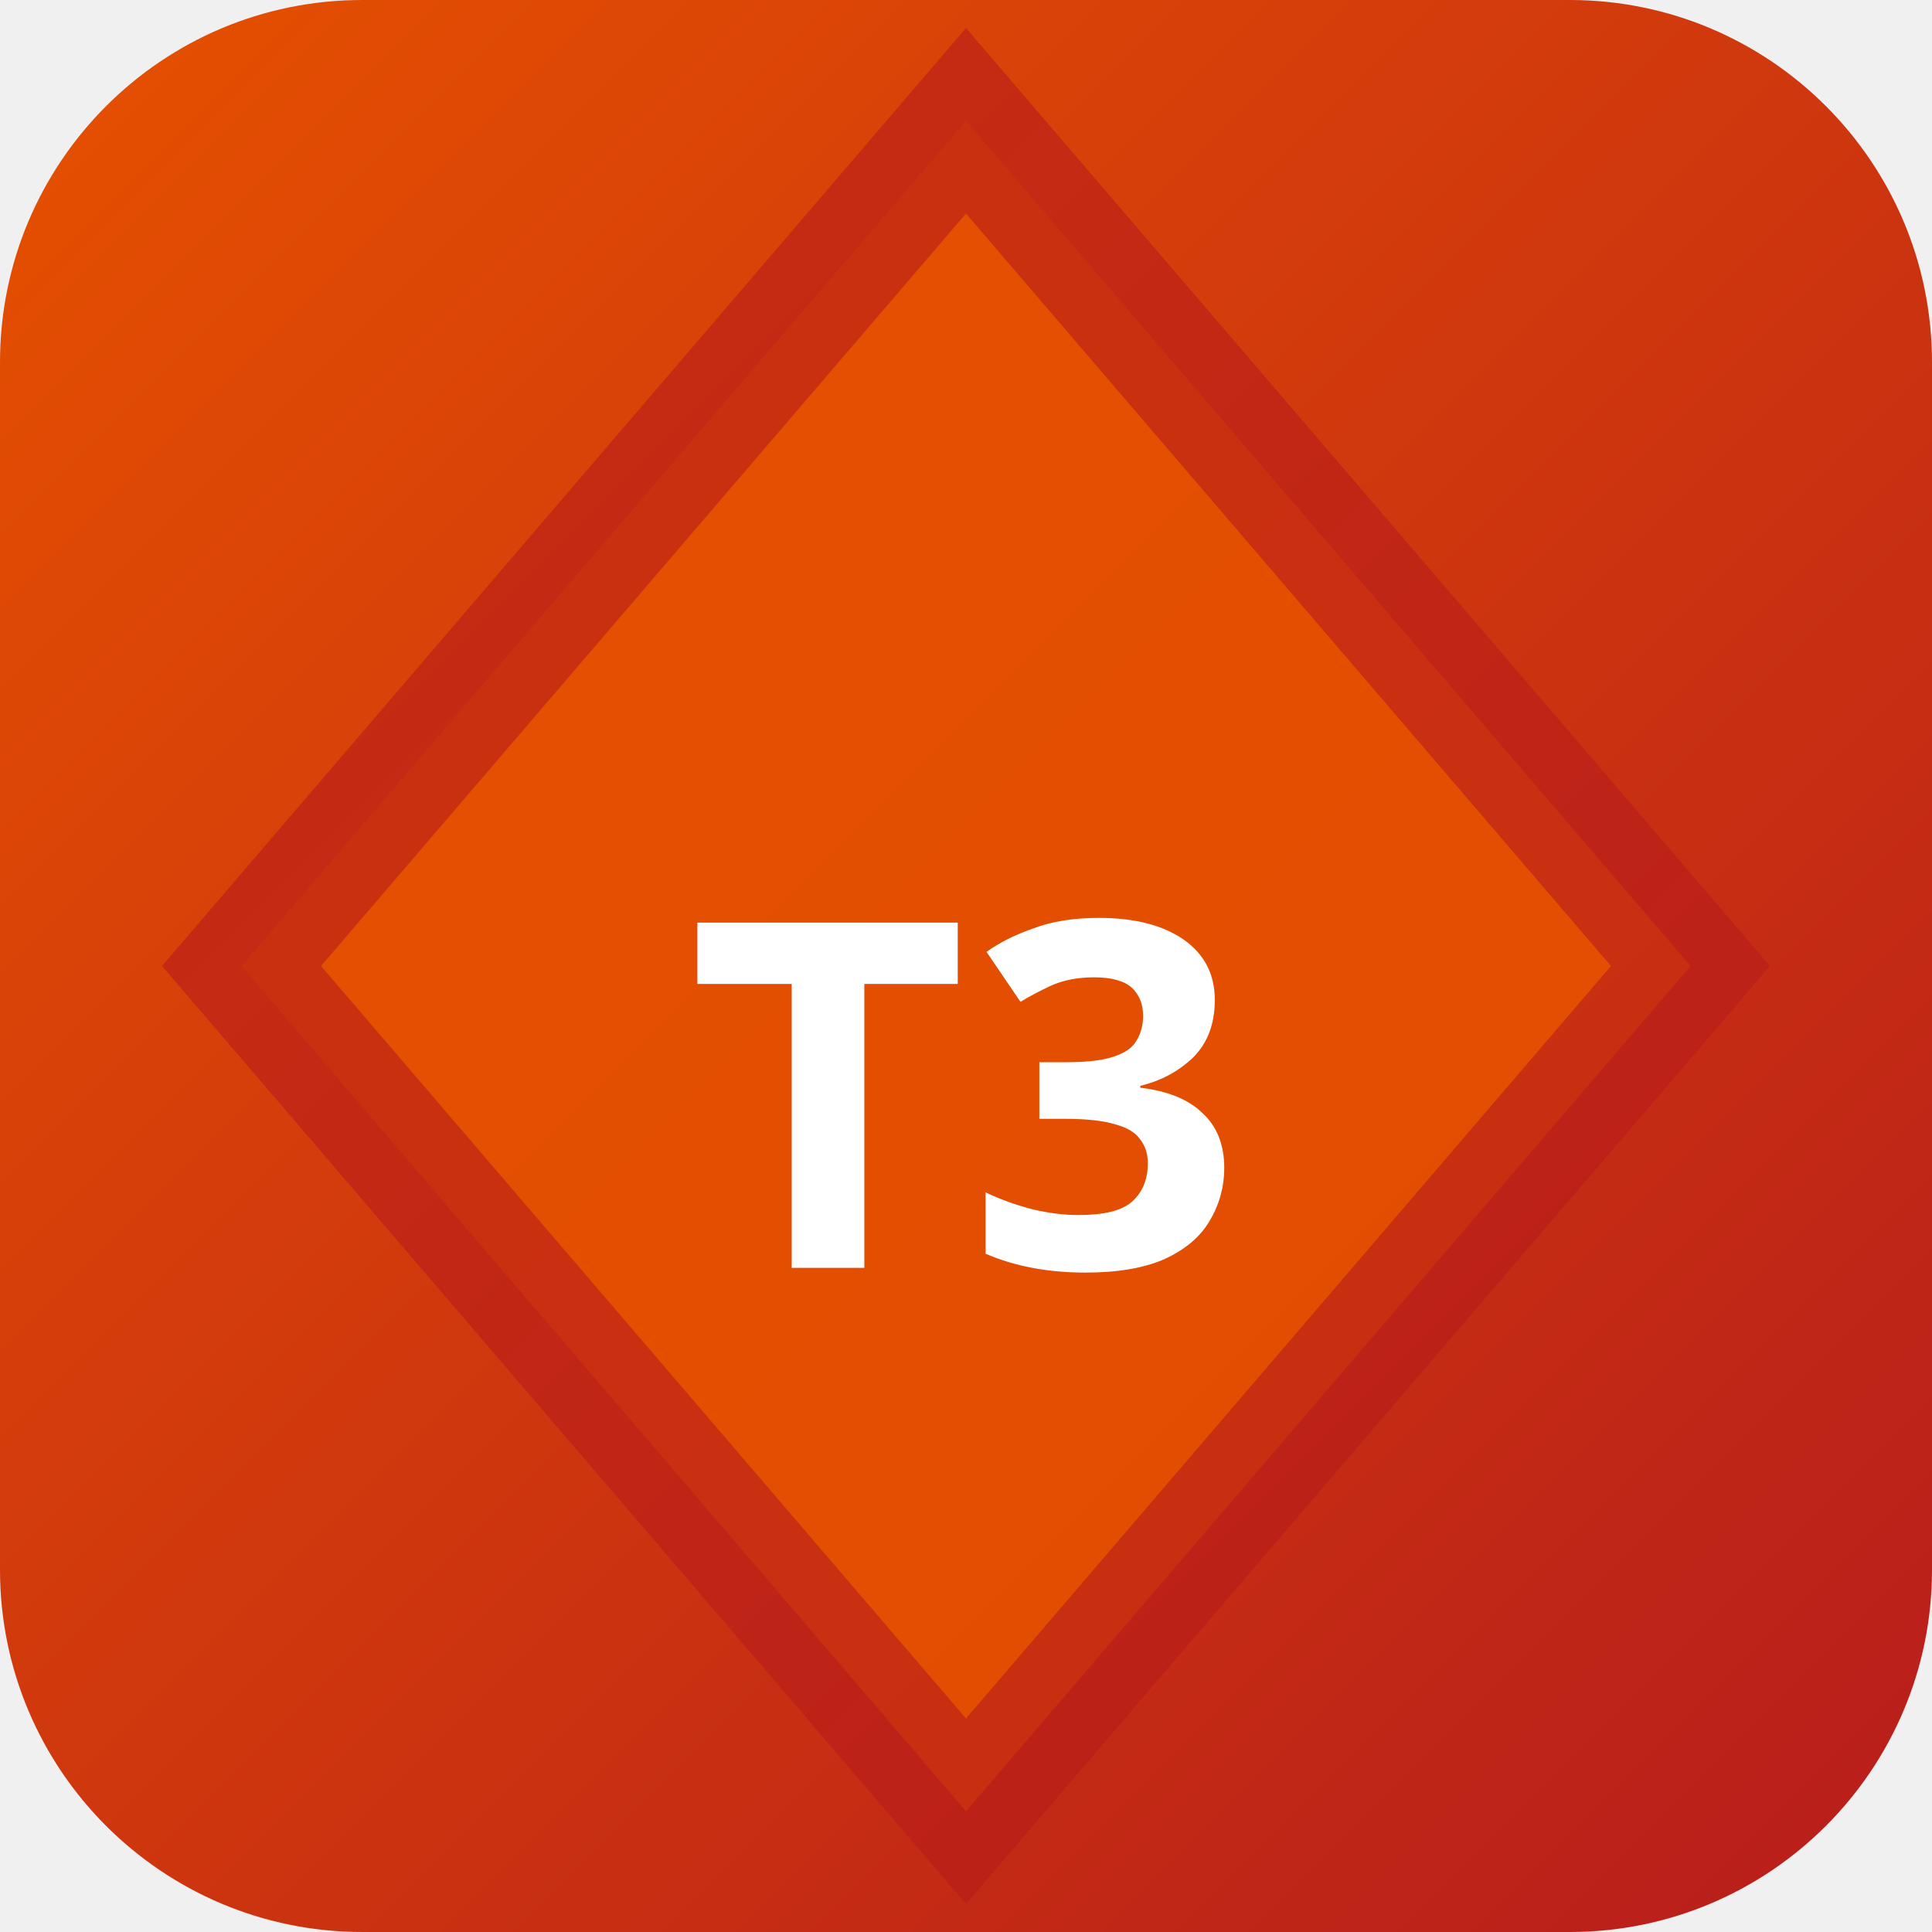
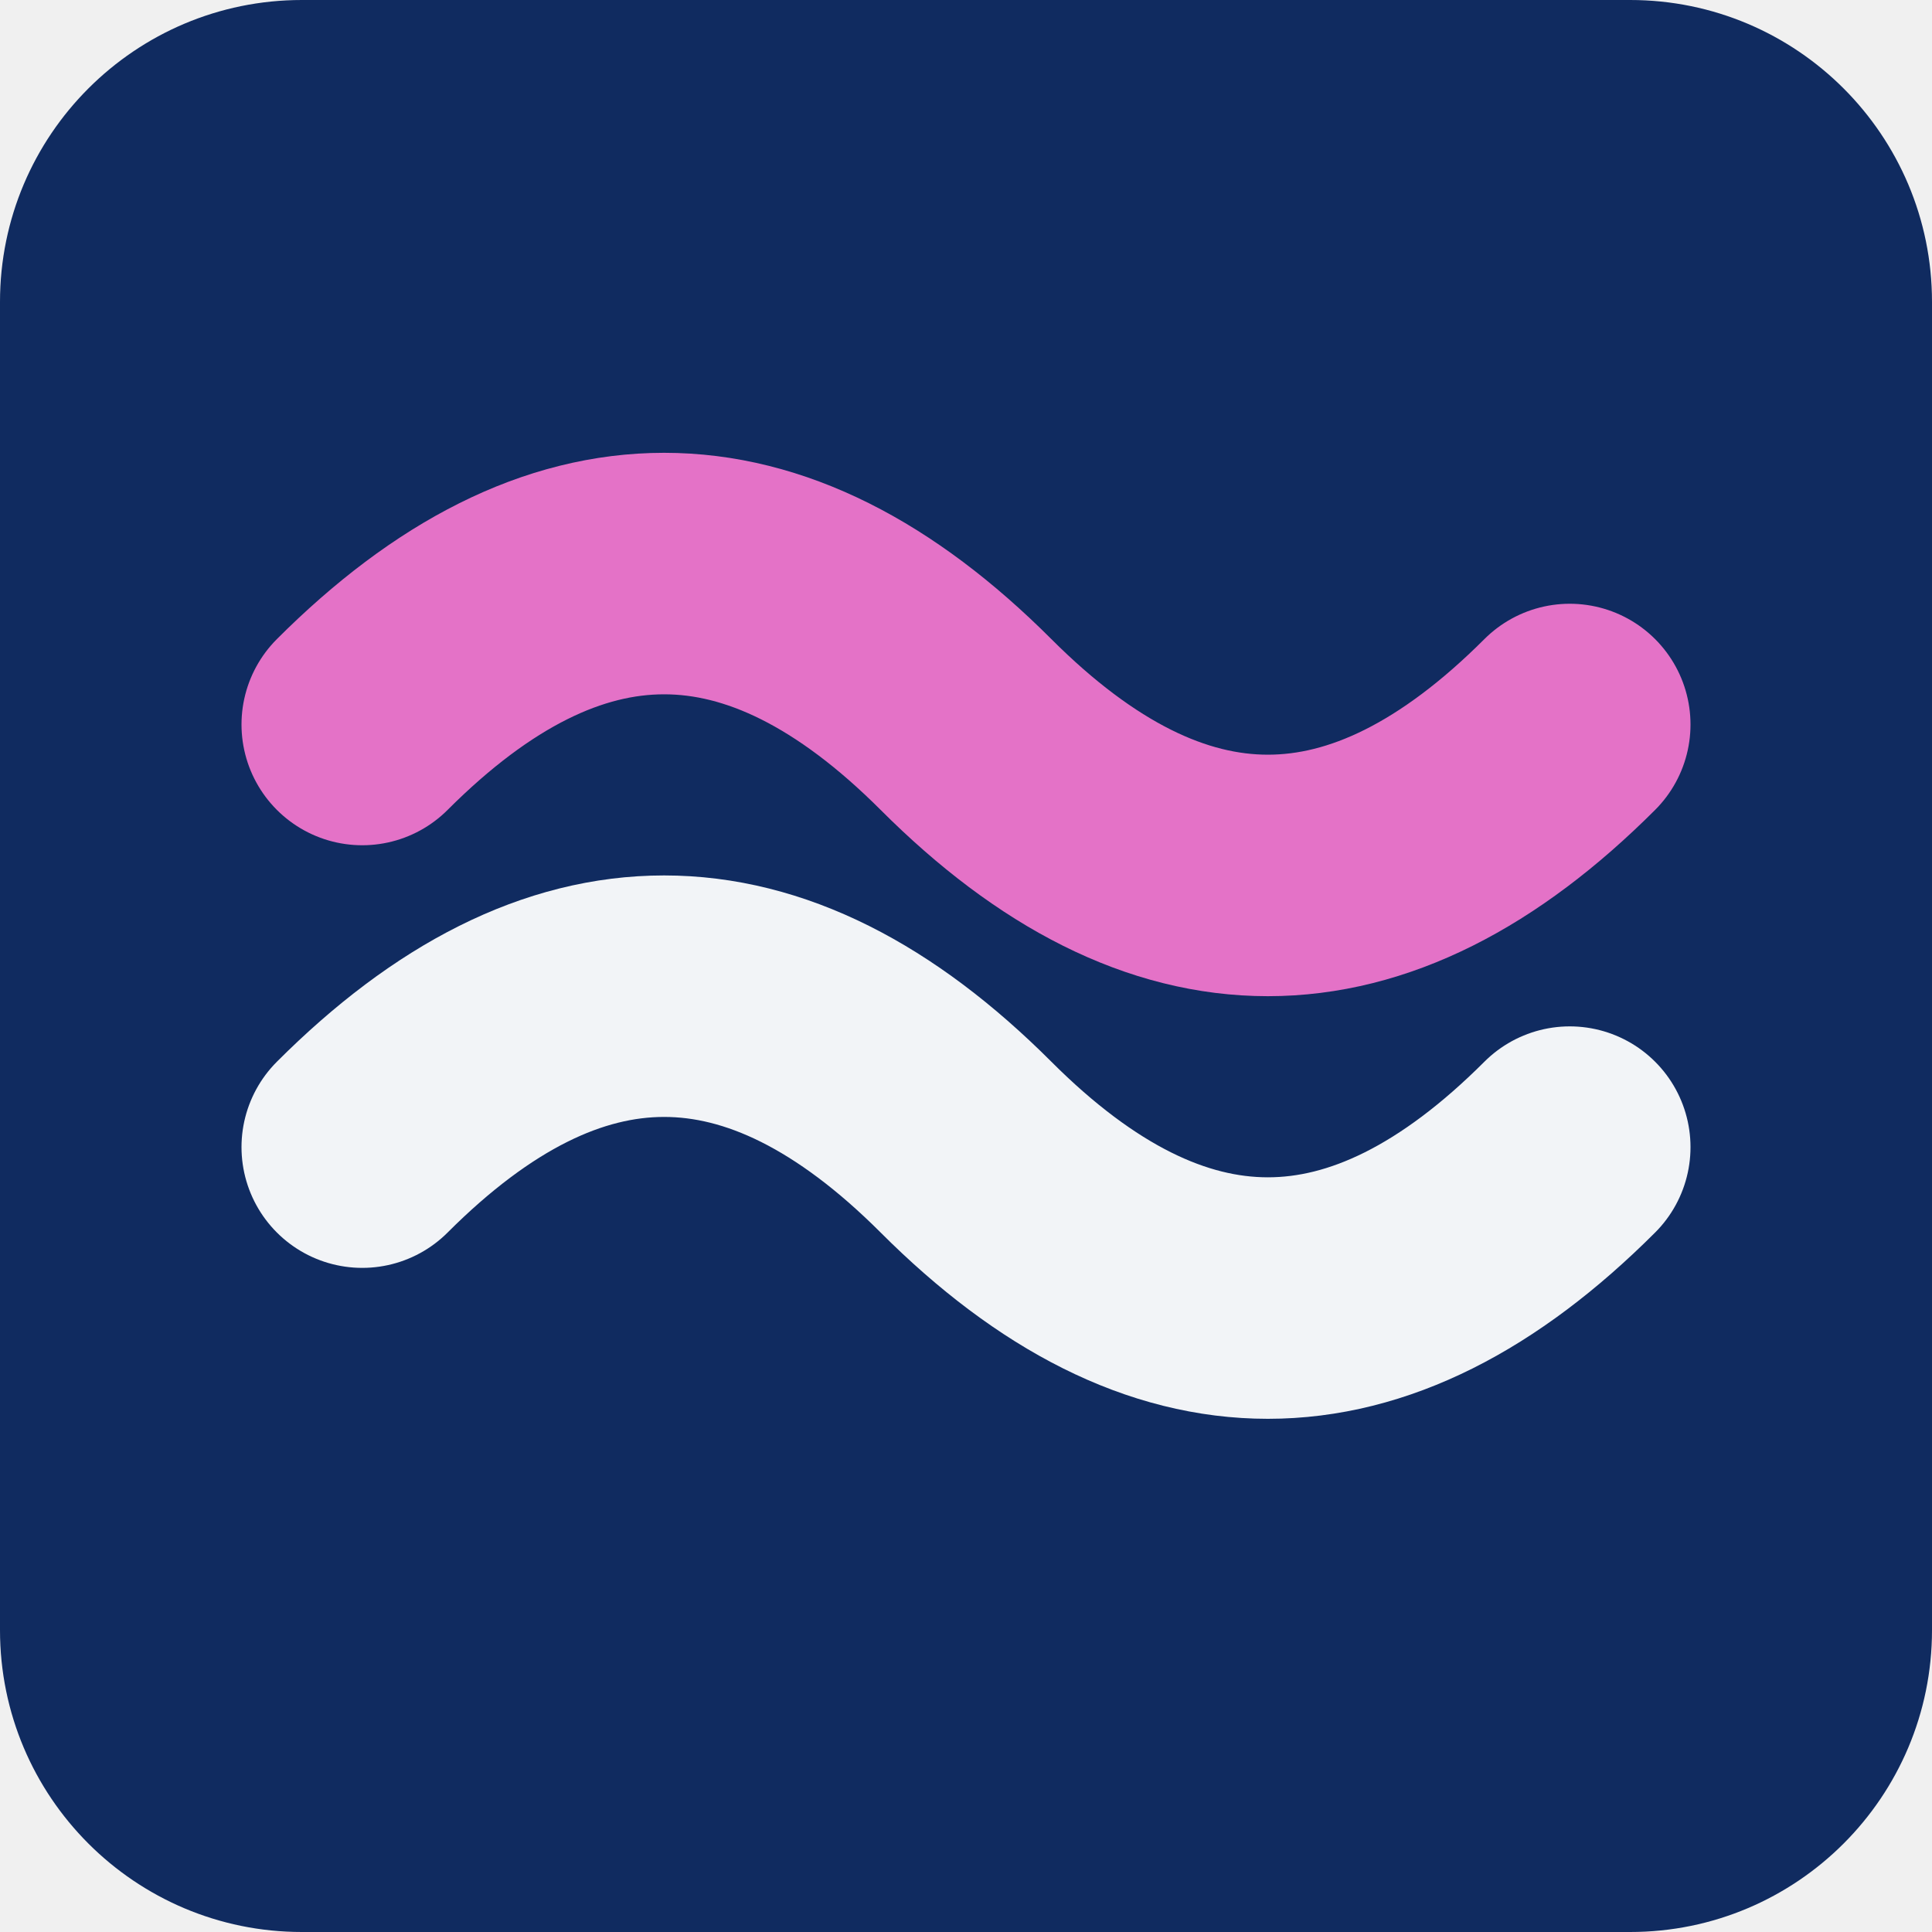
- <svg xmlns="http://www.w3.org/2000/svg" width="32" height="32" viewBox="0 0 32 32">
-   <defs>
-     <linearGradient id="bgt3b0" x1="0" y1="0" x2="1" y2="1">
-       <stop offset="0%" stop-color="#e65100" />
-       <stop offset="100%" stop-color="#b71c1c" />
-     </linearGradient>
-   </defs>
-   <rect width="32" height="32" rx="6" fill="url(#bgt3b0)" />
-   <polygon points="16,2 28,16 16,30 4,16" fill="rgba(230,81,0,0.9)" stroke="rgba(183,28,28,0.6)" stroke-width="2" />
-   <text x="16" y="21" text-anchor="middle" fill="#fff" font-size="8" font-weight="700" font-family="system-ui">T3</text>
+ <svg xmlns="http://www.w3.org/2000/svg" width="64" height="64" viewBox="0 0 64 64" role="img">
+   <rect width="64" height="64" rx="10" fill="hsl(220 71% 22%)" />
+   <g transform="rotate(180 32 32)">
+     <path d="M12 26q10-10 20 0t20 0" fill="none" stroke="hsl(220 24% 96%)" stroke-width="8" stroke-linecap="round" />
+     <path d="M12 40q10-10 20 0t20 0" fill="none" stroke="hsl(315 68% 67%)" stroke-width="8" stroke-linecap="round" />
+   </g>
</svg>
